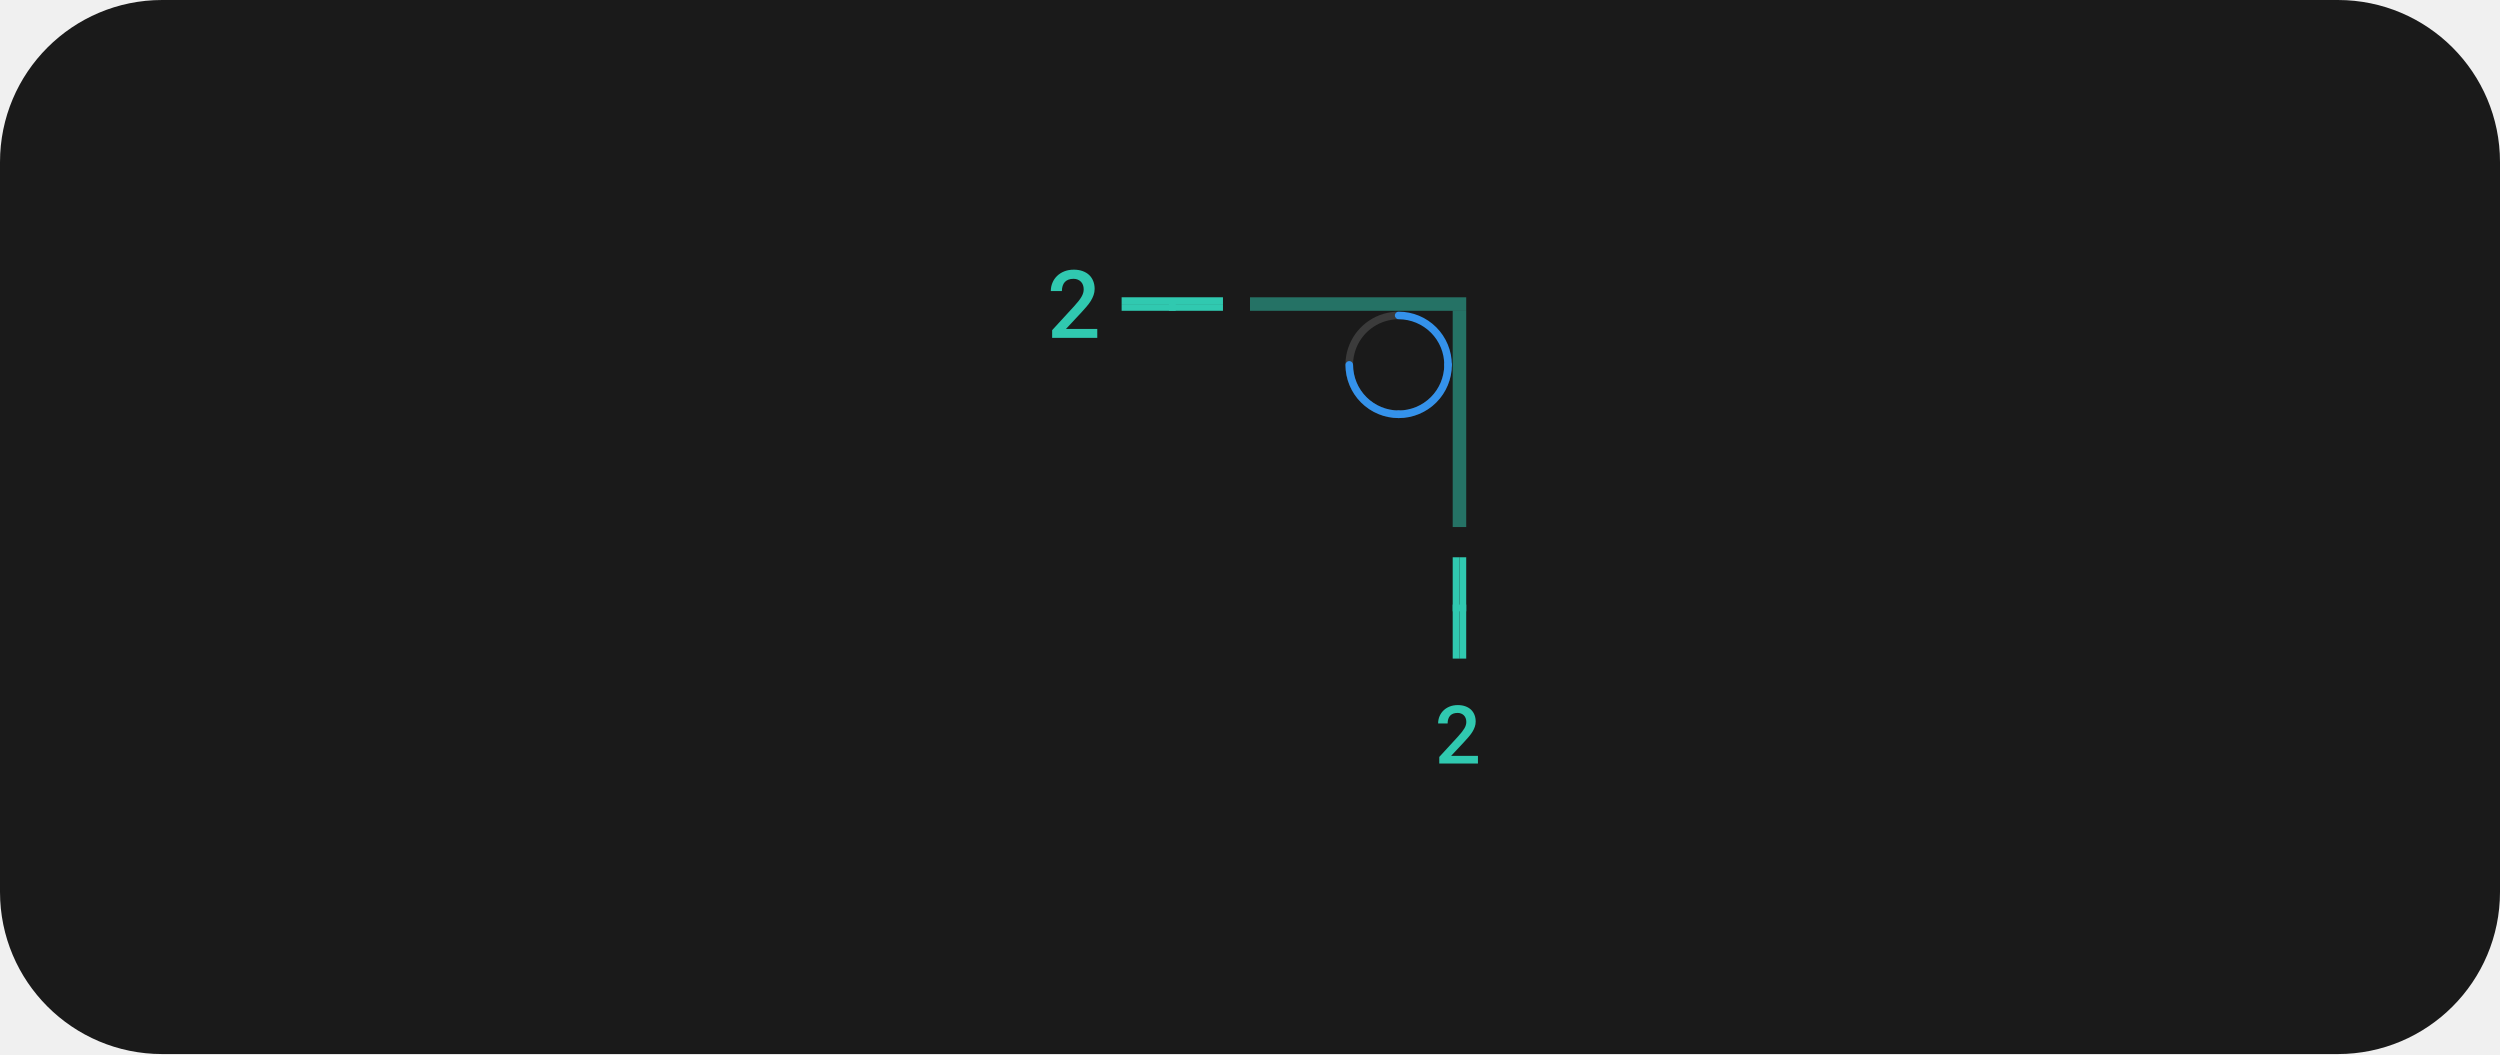
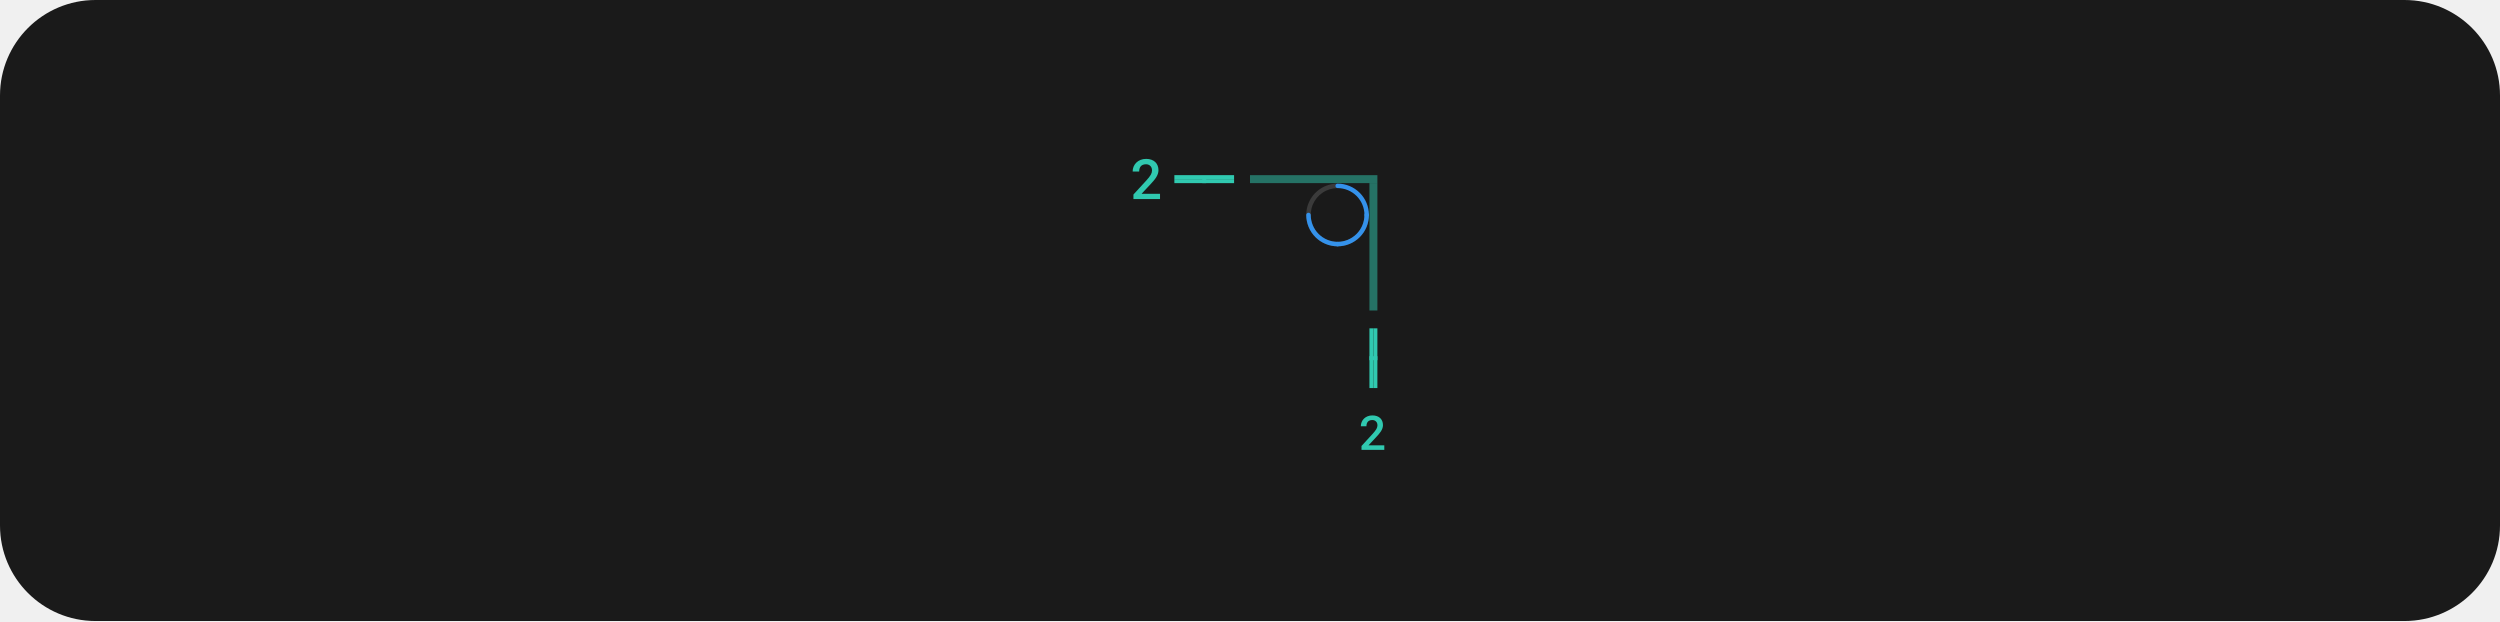
- <svg xmlns="http://www.w3.org/2000/svg" width="370" height="156" viewBox="0 0 370 156" fill="none">
-   <rect width="370" height="156" rx="24" fill="#1A1A1A" />
-   <path d="M214.313 54.562C214.239 54.562 214.165 54.548 214.097 54.52C214.029 54.492 213.967 54.45 213.915 54.398C213.862 54.346 213.821 54.284 213.793 54.215C213.764 54.147 213.75 54.074 213.75 54C213.75 55.335 213.354 56.64 212.612 57.75C211.871 58.86 210.817 59.725 209.583 60.236C208.35 60.747 206.993 60.881 205.683 60.62C204.374 60.36 203.171 59.717 202.227 58.773C201.283 57.829 200.64 56.626 200.38 55.317C200.119 54.008 200.253 52.65 200.764 51.417C201.275 50.184 202.14 49.129 203.25 48.388C204.36 47.646 205.665 47.25 207 47.25C206.851 47.25 206.708 47.191 206.602 47.085C206.497 46.98 206.438 46.837 206.438 46.688C206.438 46.538 206.497 46.395 206.602 46.29C206.708 46.184 206.851 46.125 207 46.125C205.442 46.125 203.92 46.587 202.625 47.452C201.33 48.318 200.32 49.547 199.724 50.986C199.128 52.425 198.972 54.009 199.276 55.536C199.58 57.064 200.33 58.467 201.432 59.569C202.533 60.67 203.936 61.42 205.464 61.724C206.991 62.028 208.575 61.872 210.014 61.276C211.453 60.679 212.683 59.67 213.548 58.375C214.413 57.08 214.875 55.557 214.875 54C214.875 54.074 214.861 54.147 214.832 54.215C214.804 54.284 214.763 54.346 214.71 54.398C214.658 54.45 214.596 54.492 214.528 54.52C214.46 54.548 214.386 54.562 214.313 54.562Z" fill="#3B3B3B" />
-   <path d="M206.438 46.688C206.437 46.761 206.452 46.834 206.48 46.903C206.508 46.971 206.55 47.033 206.602 47.085C206.654 47.138 206.716 47.179 206.785 47.207C206.853 47.236 206.926 47.25 207 47.25C208.79 47.252 210.505 47.964 211.771 49.229C213.036 50.495 213.748 52.21 213.75 54C213.75 54.149 213.809 54.292 213.915 54.398C214.02 54.503 214.163 54.562 214.312 54.562C214.462 54.562 214.605 54.503 214.71 54.398C214.816 54.292 214.875 54.149 214.875 54C214.873 51.912 214.042 49.91 212.566 48.434C211.09 46.958 209.088 46.127 207 46.125C206.926 46.125 206.853 46.139 206.785 46.168C206.716 46.196 206.654 46.237 206.602 46.29C206.55 46.342 206.508 46.404 206.48 46.472C206.452 46.541 206.437 46.614 206.438 46.688Z" fill="#3492EB" />
-   <path d="M214.312 53.44C214.239 53.44 214.165 53.454 214.097 53.483C214.029 53.511 213.967 53.552 213.915 53.605C213.862 53.657 213.821 53.719 213.793 53.787C213.764 53.855 213.75 53.929 213.75 54.002C213.748 55.792 213.036 57.508 211.771 58.773C210.505 60.039 208.79 60.751 207 60.752C206.851 60.752 206.708 60.812 206.602 60.917C206.497 61.023 206.437 61.166 206.437 61.315C206.437 61.464 206.497 61.607 206.602 61.713C206.708 61.818 206.851 61.877 207 61.877C209.088 61.875 211.09 61.045 212.566 59.568C214.042 58.092 214.873 56.09 214.875 54.002C214.875 53.929 214.861 53.855 214.832 53.787C214.804 53.719 214.763 53.657 214.71 53.605C214.658 53.552 214.596 53.511 214.528 53.483C214.46 53.454 214.386 53.44 214.312 53.44Z" fill="#3492EB" />
-   <path d="M199.692 53.44C199.766 53.44 199.839 53.454 199.908 53.483C199.976 53.511 200.038 53.552 200.09 53.605C200.142 53.657 200.184 53.719 200.212 53.787C200.24 53.855 200.255 53.929 200.255 54.002C200.257 55.792 200.969 57.508 202.234 58.773C203.5 60.039 205.215 60.751 207.005 60.752C207.154 60.752 207.297 60.812 207.403 60.917C207.508 61.023 207.567 61.166 207.567 61.315C207.567 61.464 207.508 61.607 207.403 61.713C207.297 61.818 207.154 61.877 207.005 61.877C204.917 61.875 202.915 61.045 201.439 59.568C199.963 58.092 199.132 56.09 199.13 54.002C199.13 53.929 199.144 53.855 199.173 53.787C199.201 53.719 199.242 53.657 199.295 53.605C199.347 53.552 199.409 53.511 199.477 53.483C199.545 53.454 199.619 53.44 199.692 53.44Z" fill="#3492EB" />
+ <svg xmlns="http://www.w3.org/2000/svg" width="628" height="156" viewBox="0 0 628 156" fill="none">
+   <rect width="628" height="156" rx="24" fill="#1A1A1A" />
+   <path d="M343.313 54.562C343.239 54.562 343.165 54.548 343.097 54.52C343.029 54.492 342.967 54.45 342.915 54.398C342.862 54.346 342.821 54.284 342.793 54.215C342.764 54.147 342.75 54.074 342.75 54C342.75 55.335 342.354 56.64 341.612 57.75C340.871 58.86 339.817 59.725 338.583 60.236C337.35 60.747 335.993 60.881 334.683 60.62C333.374 60.36 332.171 59.717 331.227 58.773C330.283 57.829 329.64 56.626 329.38 55.317C329.119 54.008 329.253 52.65 329.764 51.417C330.275 50.184 331.14 49.129 332.25 48.388C333.36 47.646 334.665 47.25 336 47.25C335.851 47.25 335.708 47.191 335.602 47.085C335.497 46.98 335.438 46.837 335.438 46.688C335.438 46.538 335.497 46.395 335.602 46.29C335.708 46.184 335.851 46.125 336 46.125C334.442 46.125 332.92 46.587 331.625 47.452C330.33 48.318 329.32 49.547 328.724 50.986C328.128 52.425 327.972 54.009 328.276 55.536C328.58 57.064 329.33 58.467 330.432 59.569C331.533 60.67 332.936 61.42 334.464 61.724C335.991 62.028 337.575 61.872 339.014 61.276C340.453 60.679 341.683 59.67 342.548 58.375C343.413 57.08 343.875 55.557 343.875 54C343.875 54.074 343.861 54.147 343.832 54.215C343.804 54.284 343.763 54.346 343.71 54.398C343.658 54.45 343.596 54.492 343.528 54.52C343.46 54.548 343.386 54.562 343.313 54.562Z" fill="#3B3B3B" />
+   <path d="M335.438 46.688C335.437 46.761 335.452 46.834 335.48 46.903C335.508 46.971 335.55 47.033 335.602 47.085C335.654 47.138 335.716 47.179 335.785 47.207C335.853 47.236 335.926 47.25 336 47.25C337.79 47.252 339.505 47.964 340.771 49.229C342.036 50.495 342.748 52.21 342.75 54C342.75 54.149 342.809 54.292 342.915 54.398C343.02 54.503 343.163 54.562 343.312 54.562C343.462 54.562 343.605 54.503 343.71 54.398C343.816 54.292 343.875 54.149 343.875 54C343.873 51.912 343.042 49.91 341.566 48.434C340.09 46.958 338.088 46.127 336 46.125C335.926 46.125 335.853 46.139 335.785 46.168C335.716 46.196 335.654 46.237 335.602 46.29C335.55 46.342 335.508 46.404 335.48 46.472C335.452 46.541 335.437 46.614 335.438 46.688Z" fill="#3492EB" />
+   <path d="M343.312 53.44C343.239 53.44 343.165 53.454 343.097 53.483C343.029 53.511 342.967 53.552 342.915 53.605C342.862 53.657 342.821 53.719 342.793 53.787C342.764 53.855 342.75 53.929 342.75 54.002C342.748 55.792 342.036 57.508 340.771 58.773C339.505 60.039 337.79 60.751 336 60.752C335.851 60.752 335.708 60.812 335.602 60.917C335.497 61.023 335.437 61.166 335.437 61.315C335.437 61.464 335.497 61.607 335.602 61.713C335.708 61.818 335.851 61.877 336 61.877C338.088 61.875 340.09 61.045 341.566 59.568C343.042 58.092 343.873 56.09 343.875 54.002C343.875 53.929 343.861 53.855 343.832 53.787C343.804 53.719 343.763 53.657 343.71 53.605C343.658 53.552 343.596 53.511 343.528 53.483C343.46 53.454 343.386 53.44 343.312 53.44Z" fill="#3492EB" />
+   <path d="M328.692 53.44C328.766 53.44 328.839 53.454 328.908 53.483C328.976 53.511 329.038 53.552 329.09 53.605C329.142 53.657 329.184 53.719 329.212 53.787C329.24 53.855 329.255 53.929 329.255 54.002C329.257 55.792 329.969 57.508 331.234 58.773C332.5 60.039 334.215 60.751 336.005 60.752C336.154 60.752 336.297 60.812 336.403 60.917C336.508 61.023 336.567 61.166 336.567 61.315C336.567 61.464 336.508 61.607 336.403 61.713C336.297 61.818 336.154 61.877 336.005 61.877C333.917 61.875 331.915 61.045 330.439 59.568C328.963 58.092 328.132 56.09 328.13 54.002C328.13 53.929 328.144 53.855 328.173 53.787C328.201 53.719 328.242 53.657 328.295 53.605C328.347 53.552 328.409 53.511 328.477 53.483C328.545 53.454 328.619 53.44 328.692 53.44Z" fill="#3492EB" />
  <g clip-path="url(#clip0_489_5422)">
-     <line x1="215.5" y1="97.478" x2="215.5" y2="82.478" stroke="#30C9B0" />
-     <line x1="215" y1="89.978" x2="217" y2="89.978" stroke="#30C9B0" />
-     <line x1="216.5" y1="97.478" x2="216.5" y2="82.478" stroke="#30C9B0" />
+     <line x1="344.5" y1="97.478" x2="344.5" y2="82.478" stroke="#30C9B0" />
+     <line x1="344" y1="89.978" x2="346" y2="89.978" stroke="#30C9B0" />
+     <line x1="345.5" y1="97.478" x2="345.5" y2="82.478" stroke="#30C9B0" />
  </g>
-   <path d="M218.736 113V111.869H214.764L216.662 109.842C216.912 109.576 217.143 109.318 217.354 109.068C217.568 108.818 217.754 108.57 217.91 108.324C218.062 108.078 218.182 107.83 218.268 107.58C218.357 107.326 218.402 107.064 218.402 106.795C218.402 106.436 218.344 106.107 218.227 105.811C218.109 105.51 217.939 105.252 217.717 105.037C217.49 104.822 217.211 104.654 216.879 104.533C216.551 104.412 216.178 104.352 215.76 104.352C215.314 104.352 214.91 104.424 214.547 104.568C214.188 104.713 213.883 104.908 213.633 105.154C213.379 105.4 213.184 105.689 213.047 106.021C212.91 106.35 212.842 106.699 212.842 107.07H214.248C214.248 106.824 214.279 106.605 214.342 106.414C214.404 106.219 214.498 106.053 214.623 105.916C214.744 105.787 214.896 105.688 215.08 105.617C215.264 105.547 215.48 105.512 215.73 105.512C215.926 105.512 216.102 105.545 216.258 105.611C216.418 105.678 216.555 105.77 216.668 105.887C216.781 106.004 216.867 106.145 216.926 106.309C216.984 106.473 217.014 106.654 217.014 106.854C217.014 107.002 216.992 107.15 216.949 107.299C216.91 107.443 216.844 107.6 216.75 107.768C216.652 107.936 216.525 108.121 216.369 108.324C216.213 108.523 216.02 108.75 215.789 109.004L213.012 112.027V113H218.736Z" fill="#30C9B0" />
-   <rect opacity="0.5" x="215" y="46" width="2" height="32" fill="#30C9B0" />
-   <rect opacity="0.5" x="185" y="44" width="32" height="2" fill="#30C9B0" />
+   <path d="M347.736 113V111.869H343.764L345.662 109.842C345.912 109.576 346.143 109.318 346.354 109.068C346.568 108.818 346.754 108.57 346.91 108.324C347.062 108.078 347.182 107.83 347.268 107.58C347.357 107.326 347.402 107.064 347.402 106.795C347.402 106.436 347.344 106.107 347.227 105.811C347.109 105.51 346.939 105.252 346.717 105.037C346.49 104.822 346.211 104.654 345.879 104.533C345.551 104.412 345.178 104.352 344.76 104.352C344.314 104.352 343.91 104.424 343.547 104.568C343.188 104.713 342.883 104.908 342.633 105.154C342.379 105.4 342.184 105.689 342.047 106.021C341.91 106.35 341.842 106.699 341.842 107.07H343.248C343.248 106.824 343.279 106.605 343.342 106.414C343.404 106.219 343.498 106.053 343.623 105.916C343.744 105.787 343.896 105.688 344.08 105.617C344.264 105.547 344.48 105.512 344.73 105.512C344.926 105.512 345.102 105.545 345.258 105.611C345.418 105.678 345.555 105.77 345.668 105.887C345.781 106.004 345.867 106.145 345.926 106.309C345.984 106.473 346.014 106.654 346.014 106.854C346.014 107.002 345.992 107.15 345.949 107.299C345.91 107.443 345.844 107.6 345.75 107.768C345.652 107.936 345.525 108.121 345.369 108.324C345.213 108.523 345.02 108.75 344.789 109.004L342.012 112.027V113H347.736Z" fill="#30C9B0" />
+   <rect opacity="0.5" x="344" y="46" width="2" height="32" fill="#30C9B0" />
+   <rect opacity="0.5" x="314" y="44" width="32" height="2" fill="#30C9B0" />
  <g clip-path="url(#clip1_489_5422)">
-     <line x1="166" y1="44.5" x2="181" y2="44.5" stroke="#30C9B0" />
-     <line x1="173.5" y1="46.25" x2="173.5" y2="44.25" stroke="#30C9B0" />
-     <line x1="166" y1="45.5" x2="181" y2="45.5" stroke="#30C9B0" />
+     <line x1="295" y1="44.5" x2="310" y2="44.5" stroke="#30C9B0" />
+     <line x1="302.5" y1="46.25" x2="302.5" y2="44.25" stroke="#30C9B0" />
+     <line x1="295" y1="45.5" x2="310" y2="45.5" stroke="#30C9B0" />
  </g>
-   <path d="M162.396 50V48.681H157.762L159.977 46.315C160.268 46.005 160.537 45.705 160.783 45.413C161.034 45.121 161.25 44.832 161.433 44.545C161.61 44.258 161.749 43.968 161.85 43.677C161.954 43.38 162.007 43.075 162.007 42.761C162.007 42.342 161.938 41.959 161.802 41.612C161.665 41.261 161.467 40.961 161.207 40.71C160.943 40.459 160.617 40.263 160.229 40.122C159.847 39.981 159.411 39.91 158.924 39.91C158.404 39.91 157.933 39.995 157.509 40.163C157.09 40.332 156.734 40.56 156.442 40.847C156.146 41.134 155.918 41.471 155.759 41.858C155.599 42.241 155.52 42.649 155.52 43.082H157.16C157.16 42.795 157.197 42.54 157.27 42.316C157.342 42.089 157.452 41.895 157.598 41.735C157.739 41.585 157.917 41.469 158.131 41.387C158.345 41.305 158.598 41.264 158.89 41.264C159.118 41.264 159.323 41.302 159.505 41.38C159.692 41.457 159.851 41.565 159.983 41.701C160.116 41.838 160.216 42.002 160.284 42.193C160.353 42.385 160.387 42.597 160.387 42.829C160.387 43.002 160.362 43.175 160.312 43.349C160.266 43.517 160.188 43.7 160.079 43.895C159.965 44.092 159.817 44.308 159.635 44.545C159.452 44.777 159.227 45.042 158.958 45.338L155.718 48.865V50H162.396Z" fill="#30C9B0" />
+   <path d="M291.396 50V48.681H286.762L288.977 46.315C289.268 46.005 289.537 45.705 289.783 45.413C290.034 45.121 290.25 44.832 290.433 44.545C290.61 44.258 290.749 43.968 290.85 43.677C290.954 43.38 291.007 43.075 291.007 42.761C291.007 42.342 290.938 41.959 290.802 41.612C290.665 41.261 290.467 40.961 290.207 40.71C289.943 40.459 289.617 40.263 289.229 40.122C288.847 39.981 288.411 39.91 287.924 39.91C287.404 39.91 286.933 39.995 286.509 40.163C286.09 40.332 285.734 40.56 285.442 40.847C285.146 41.134 284.918 41.471 284.759 41.858C284.599 42.241 284.52 42.649 284.52 43.082H286.16C286.16 42.795 286.197 42.54 286.27 42.316C286.342 42.089 286.452 41.895 286.598 41.735C286.739 41.585 286.917 41.469 287.131 41.387C287.345 41.305 287.598 41.264 287.89 41.264C288.118 41.264 288.323 41.302 288.505 41.38C288.692 41.457 288.851 41.565 288.983 41.701C289.116 41.838 289.216 42.002 289.284 42.193C289.353 42.385 289.387 42.597 289.387 42.829C289.387 43.002 289.362 43.175 289.312 43.349C289.266 43.517 289.188 43.7 289.079 43.895C288.965 44.092 288.817 44.308 288.635 44.545C288.452 44.777 288.227 45.042 287.958 45.338L284.718 48.865V50H291.396Z" fill="#30C9B0" />
  <defs>
    <clipPath id="clip0_489_5422">
-       <rect width="2" height="15" fill="white" transform="translate(215 82.4775)" />
+       <rect width="2" height="15" fill="white" transform="translate(344 82.4775)" />
    </clipPath>
    <clipPath id="clip1_489_5422">
-       <rect width="15" height="2" fill="white" transform="translate(166 44)" />
+       <rect width="15" height="2" fill="white" transform="translate(295 44)" />
    </clipPath>
  </defs>
</svg>
